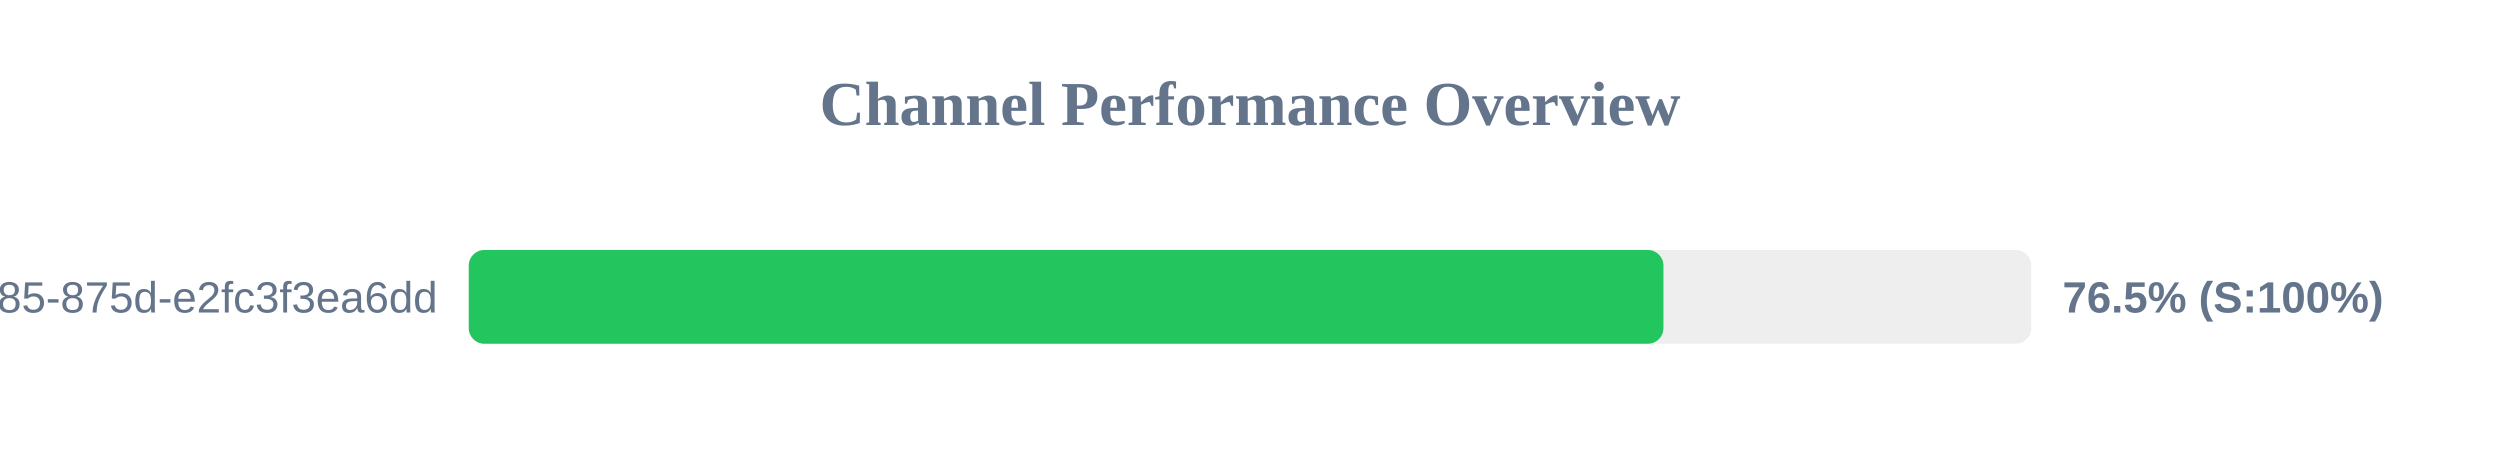
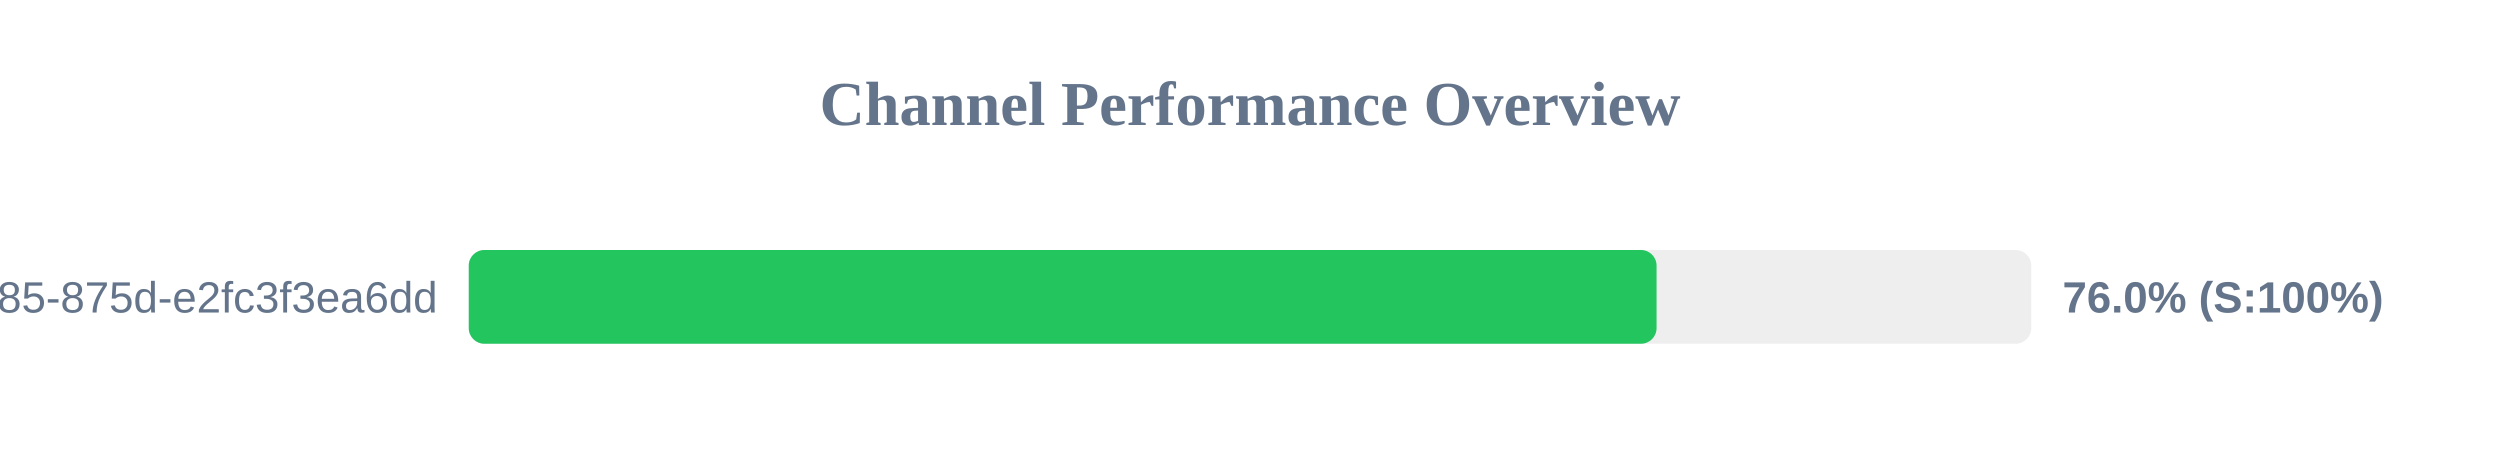
<svg xmlns="http://www.w3.org/2000/svg" width="800" height="150" version="1.1">
  <style>
        .row { font: 14px Arial; fill: #64748b; }
        .score { font: bold 14px Arial; fill: #64748b; }
    </style>
  <text x="400" y="40" text-anchor="middle" font-size="20px" font-weight="bold" fill="#64748b">Channel Performance Overview</text>
  <rect x="150" y="80" width="500" height="30" fill="#eee" rx="5" />
-   <rect x="150" y="80" width="382.3" height="30" fill="#22c55e" rx="5" />
+   <rect x="150" y="80" width="380.1" height="30" fill="#22c55e" rx="5" />
  <text x="140" y="100" text-anchor="end" class="row">?uuid=1045aedf-053c-4585-875d-e2fc3f3ea6dd</text>
-   <text x="660" y="100" text-anchor="start" class="score">76.5% (S:100%)</text>
+   <text x="660" y="100" text-anchor="start" class="score">76.0% (S:100%)</text>
</svg>
